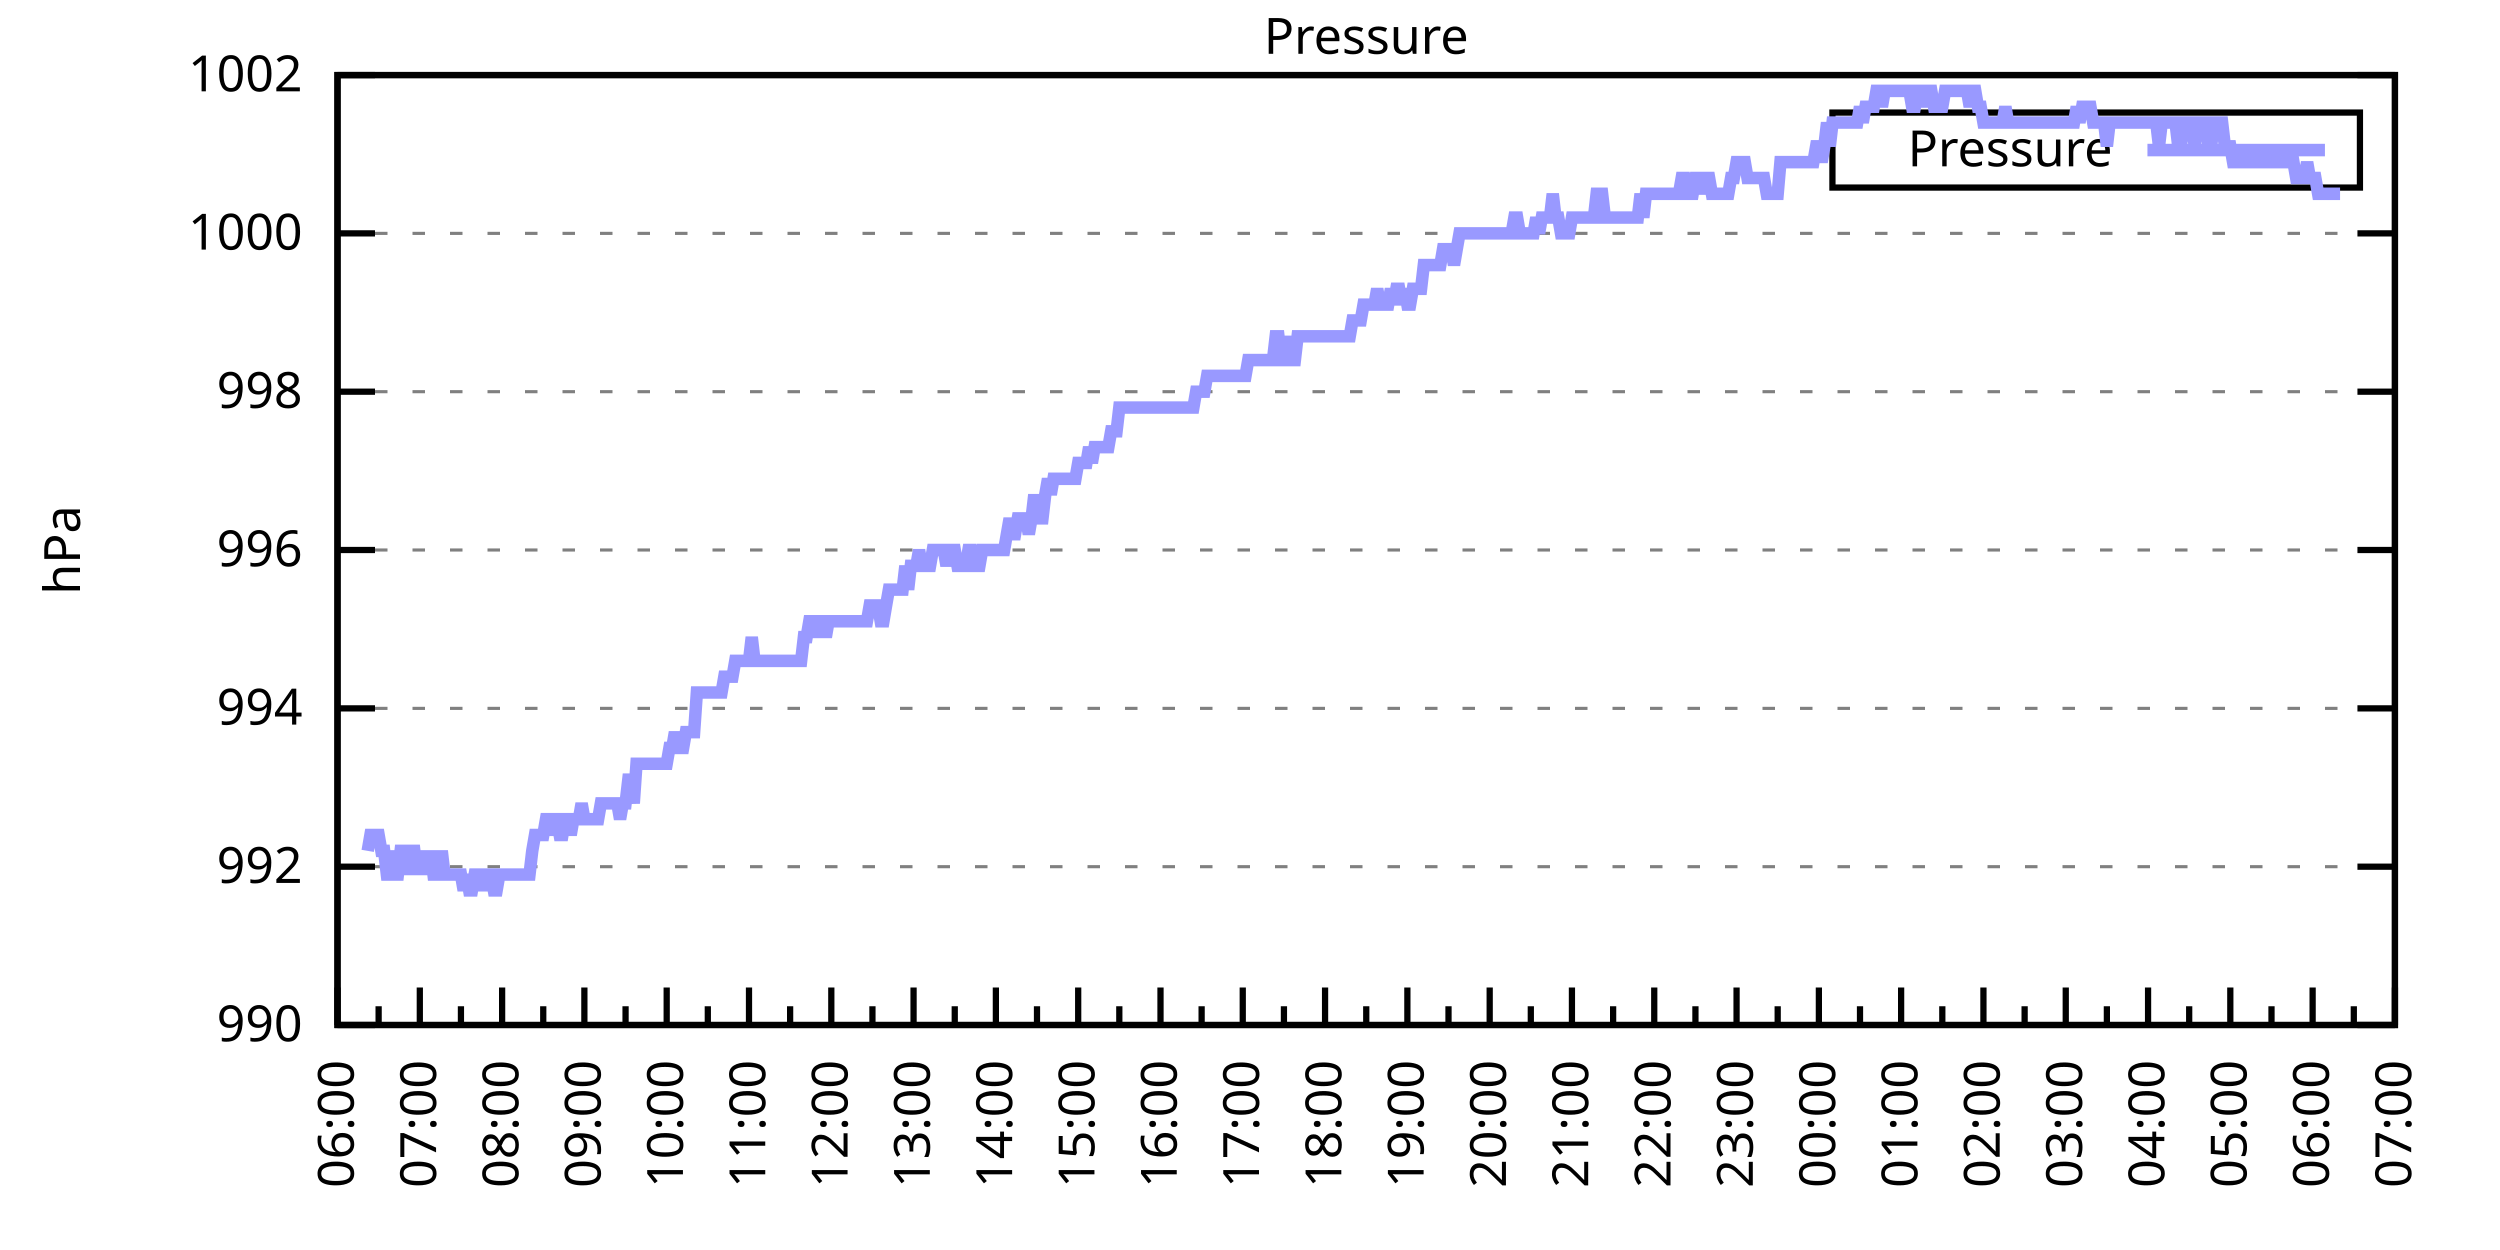
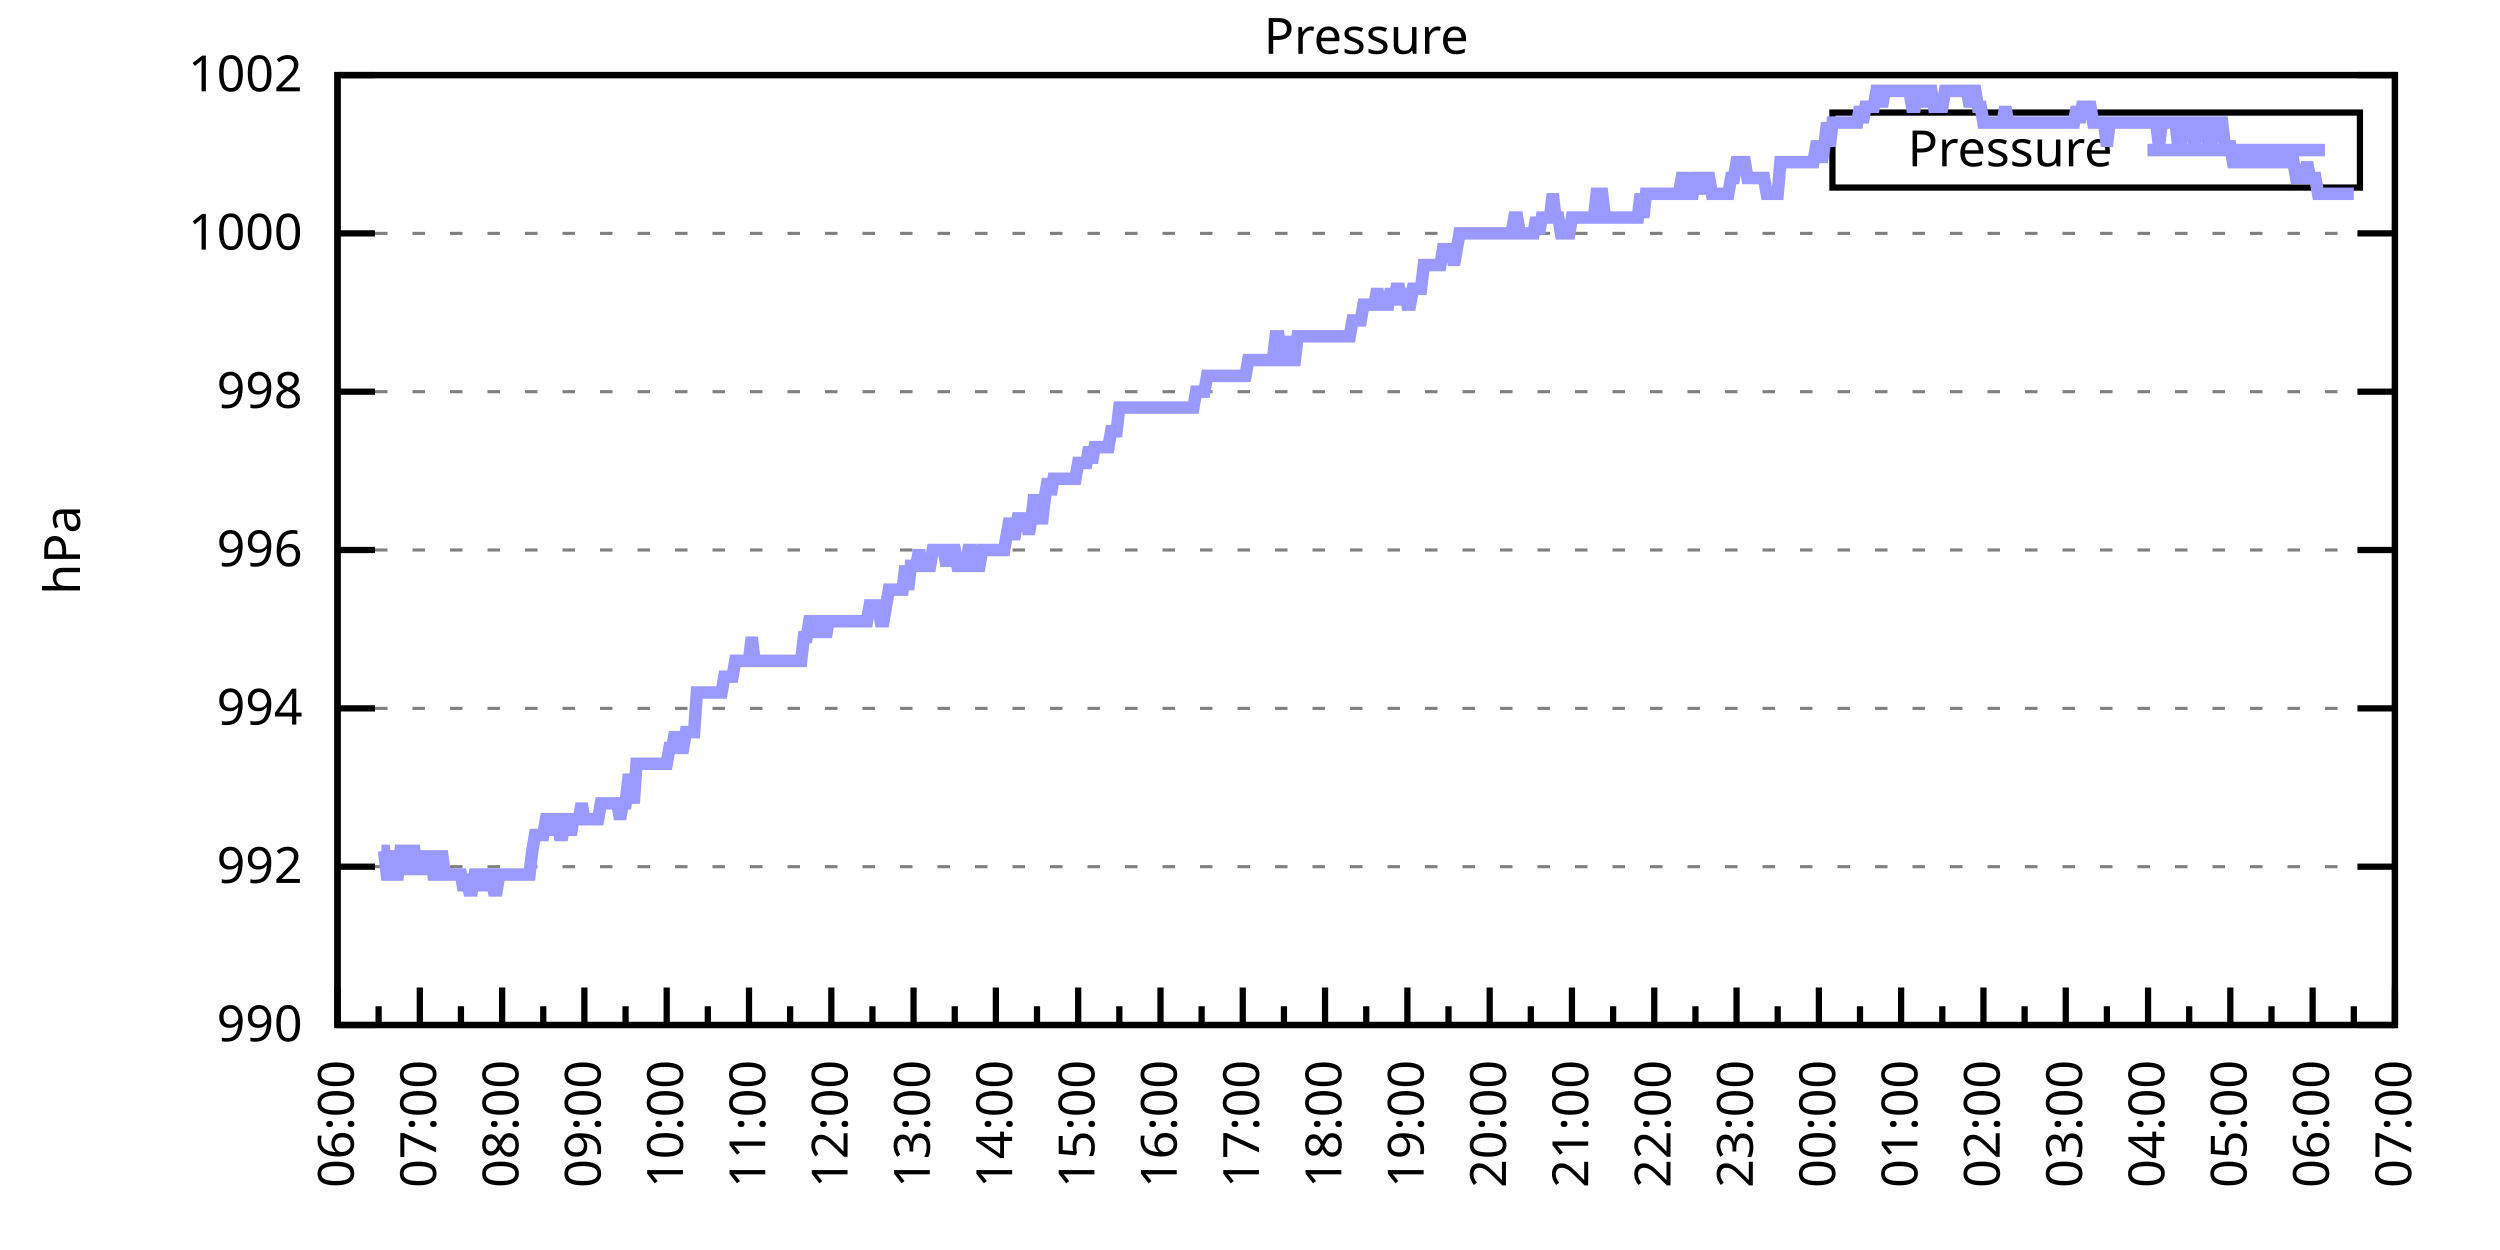
<svg xmlns="http://www.w3.org/2000/svg" xmlns:xlink="http://www.w3.org/1999/xlink" width="400" height="200" viewBox="0 0 400 200">
  <g id="gnuplot_canvas">
    <rect x="0" y="0" width="400" height="200" fill="none" />
    <defs>
      <circle id="gpDot" r="0.5" stroke-width="0.5" stroke="currentColor" />
      <path id="gpPt0" stroke-width="0.333" stroke="currentColor" d="M-1,0 h2 M0,-1 v2" />
      <path id="gpPt1" stroke-width="0.333" stroke="currentColor" d="M-1,-1 L1,1 M1,-1 L-1,1" />
      <path id="gpPt2" stroke-width="0.333" stroke="currentColor" d="M-1,0 L1,0 M0,-1 L0,1 M-1,-1 L1,1 M-1,1 L1,-1" />
      <rect id="gpPt3" stroke-width="0.333" stroke="currentColor" x="-1" y="-1" width="2" height="2" />
      <rect id="gpPt4" stroke-width="0.333" stroke="currentColor" fill="currentColor" x="-1" y="-1" width="2" height="2" />
      <circle id="gpPt5" stroke-width="0.333" stroke="currentColor" cx="0" cy="0" r="1" />
      <use xlink:href="#gpPt5" id="gpPt6" fill="currentColor" stroke="none" />
      <path id="gpPt7" stroke-width="0.333" stroke="currentColor" d="M0,-1.33 L-1.33,0.67 L1.33,0.67 z" />
      <use xlink:href="#gpPt7" id="gpPt8" fill="currentColor" stroke="none" />
      <use xlink:href="#gpPt7" id="gpPt9" stroke="currentColor" transform="rotate(180)" />
      <use xlink:href="#gpPt9" id="gpPt10" fill="currentColor" stroke="none" />
      <use xlink:href="#gpPt3" id="gpPt11" stroke="currentColor" transform="rotate(45)" />
      <use xlink:href="#gpPt11" id="gpPt12" fill="currentColor" stroke="none" />
      <path id="gpPt13" stroke-width="0.333" stroke="currentColor" d="M0,1.330 L1.265,0.411 L0.782,-1.067 L-0.782,-1.076 L-1.265,0.411 z" />
      <use xlink:href="#gpPt13" id="gpPt14" fill="currentColor" stroke="none" />
      <filter id="textbox" filterUnits="objectBoundingBox" x="0" y="0" height="1" width="1">
        <feFlood flood-color="white" flood-opacity="1" result="bgnd" />
        <feComposite in="SourceGraphic" in2="bgnd" operator="atop" />
      </filter>
      <filter id="greybox" filterUnits="objectBoundingBox" x="0" y="0" height="1" width="1">
        <feFlood flood-color="lightgrey" flood-opacity="1" result="grey" />
        <feComposite in="SourceGraphic" in2="grey" operator="atop" />
      </filter>
    </defs>
    <g fill="none" color="white" stroke="currentColor" stroke-width="1.00" stroke-linecap="butt" stroke-linejoin="miter">
</g>
    <g fill="none" color="black" stroke="currentColor" stroke-width="1.00" stroke-linecap="butt" stroke-linejoin="miter">
      <g stroke="none" shape-rendering="crispEdges">
        <polygon fill="rgb(255, 255, 255)" points="54.00,164.00 383.18,164.00 383.18,12.02 54.00,12.02 " />
      </g>
    </g>
    <g fill="none" color="black" stroke="currentColor" stroke-width="1.00" stroke-linecap="butt" stroke-linejoin="miter">
</g>
    <g fill="none" color="black" stroke="black" stroke-width="0.50" stroke-linecap="butt" stroke-linejoin="miter">
</g>
    <g fill="none" color="gray" stroke="currentColor" stroke-width="0.50" stroke-linecap="butt" stroke-linejoin="miter">
      <path stroke="gray" stroke-dasharray="2,4" class="gridline" d="M54.00,164.00 L383.19,164.00  " />
    </g>
    <g fill="none" color="gray" stroke="gray" stroke-width="1.00" stroke-linecap="butt" stroke-linejoin="miter">
</g>
    <g fill="none" color="black" stroke="currentColor" stroke-width="1.00" stroke-linecap="butt" stroke-linejoin="miter">
      <path stroke="black" d="M54.00,164.00 L60.00,164.00 M383.19,164.00 L377.19,164.00  " />
      <g transform="translate(48.40,166.60)" stroke="none" fill="black" font-family="Sans" font-size="8.00" text-anchor="end">
        <text>
          <tspan font-family="Sans"> 990</tspan>
        </text>
      </g>
    </g>
    <g fill="none" color="black" stroke="currentColor" stroke-width="1.00" stroke-linecap="butt" stroke-linejoin="miter">
</g>
    <g fill="none" color="black" stroke="black" stroke-width="0.50" stroke-linecap="butt" stroke-linejoin="miter">
</g>
    <g fill="none" color="gray" stroke="currentColor" stroke-width="0.50" stroke-linecap="butt" stroke-linejoin="miter">
      <path stroke="gray" stroke-dasharray="2,4" class="gridline" d="M54.00,138.67 L383.19,138.67  " />
    </g>
    <g fill="none" color="gray" stroke="gray" stroke-width="1.00" stroke-linecap="butt" stroke-linejoin="miter">
</g>
    <g fill="none" color="black" stroke="currentColor" stroke-width="1.00" stroke-linecap="butt" stroke-linejoin="miter">
      <path stroke="black" d="M54.00,138.67 L60.00,138.67 M383.19,138.67 L377.19,138.67  " />
      <g transform="translate(48.40,141.27)" stroke="none" fill="black" font-family="Sans" font-size="8.00" text-anchor="end">
        <text>
          <tspan font-family="Sans"> 992</tspan>
        </text>
      </g>
    </g>
    <g fill="none" color="black" stroke="currentColor" stroke-width="1.00" stroke-linecap="butt" stroke-linejoin="miter">
</g>
    <g fill="none" color="black" stroke="black" stroke-width="0.50" stroke-linecap="butt" stroke-linejoin="miter">
</g>
    <g fill="none" color="gray" stroke="currentColor" stroke-width="0.50" stroke-linecap="butt" stroke-linejoin="miter">
      <path stroke="gray" stroke-dasharray="2,4" class="gridline" d="M54.00,113.34 L383.19,113.34  " />
    </g>
    <g fill="none" color="gray" stroke="gray" stroke-width="1.00" stroke-linecap="butt" stroke-linejoin="miter">
</g>
    <g fill="none" color="black" stroke="currentColor" stroke-width="1.00" stroke-linecap="butt" stroke-linejoin="miter">
      <path stroke="black" d="M54.00,113.34 L60.00,113.34 M383.19,113.34 L377.19,113.34  " />
      <g transform="translate(48.40,115.94)" stroke="none" fill="black" font-family="Sans" font-size="8.00" text-anchor="end">
        <text>
          <tspan font-family="Sans"> 994</tspan>
        </text>
      </g>
    </g>
    <g fill="none" color="black" stroke="currentColor" stroke-width="1.00" stroke-linecap="butt" stroke-linejoin="miter">
</g>
    <g fill="none" color="black" stroke="black" stroke-width="0.50" stroke-linecap="butt" stroke-linejoin="miter">
</g>
    <g fill="none" color="gray" stroke="currentColor" stroke-width="0.50" stroke-linecap="butt" stroke-linejoin="miter">
      <path stroke="gray" stroke-dasharray="2,4" class="gridline" d="M54.00,88.00 L383.19,88.00  " />
    </g>
    <g fill="none" color="gray" stroke="gray" stroke-width="1.00" stroke-linecap="butt" stroke-linejoin="miter">
</g>
    <g fill="none" color="black" stroke="currentColor" stroke-width="1.00" stroke-linecap="butt" stroke-linejoin="miter">
      <path stroke="black" d="M54.00,88.00 L60.00,88.00 M383.19,88.00 L377.19,88.00  " />
      <g transform="translate(48.40,90.60)" stroke="none" fill="black" font-family="Sans" font-size="8.00" text-anchor="end">
        <text>
          <tspan font-family="Sans"> 996</tspan>
        </text>
      </g>
    </g>
    <g fill="none" color="black" stroke="currentColor" stroke-width="1.00" stroke-linecap="butt" stroke-linejoin="miter">
</g>
    <g fill="none" color="black" stroke="black" stroke-width="0.50" stroke-linecap="butt" stroke-linejoin="miter">
</g>
    <g fill="none" color="gray" stroke="currentColor" stroke-width="0.50" stroke-linecap="butt" stroke-linejoin="miter">
      <path stroke="gray" stroke-dasharray="2,4" class="gridline" d="M54.00,62.67 L383.19,62.67  " />
    </g>
    <g fill="none" color="gray" stroke="gray" stroke-width="1.00" stroke-linecap="butt" stroke-linejoin="miter">
</g>
    <g fill="none" color="black" stroke="currentColor" stroke-width="1.00" stroke-linecap="butt" stroke-linejoin="miter">
      <path stroke="black" d="M54.00,62.67 L60.00,62.67 M383.19,62.67 L377.19,62.67  " />
      <g transform="translate(48.40,65.27)" stroke="none" fill="black" font-family="Sans" font-size="8.00" text-anchor="end">
        <text>
          <tspan font-family="Sans"> 998</tspan>
        </text>
      </g>
    </g>
    <g fill="none" color="black" stroke="currentColor" stroke-width="1.00" stroke-linecap="butt" stroke-linejoin="miter">
</g>
    <g fill="none" color="black" stroke="black" stroke-width="0.50" stroke-linecap="butt" stroke-linejoin="miter">
</g>
    <g fill="none" color="gray" stroke="currentColor" stroke-width="0.50" stroke-linecap="butt" stroke-linejoin="miter">
      <path stroke="gray" stroke-dasharray="2,4" class="gridline" d="M54.00,37.34 L383.19,37.34  " />
    </g>
    <g fill="none" color="gray" stroke="gray" stroke-width="1.00" stroke-linecap="butt" stroke-linejoin="miter">
</g>
    <g fill="none" color="black" stroke="currentColor" stroke-width="1.00" stroke-linecap="butt" stroke-linejoin="miter">
      <path stroke="black" d="M54.00,37.34 L60.00,37.34 M383.19,37.34 L377.19,37.34  " />
      <g transform="translate(48.40,39.94)" stroke="none" fill="black" font-family="Sans" font-size="8.00" text-anchor="end">
        <text>
          <tspan font-family="Sans"> 1000</tspan>
        </text>
      </g>
    </g>
    <g fill="none" color="black" stroke="currentColor" stroke-width="1.00" stroke-linecap="butt" stroke-linejoin="miter">
</g>
    <g fill="none" color="black" stroke="black" stroke-width="0.50" stroke-linecap="butt" stroke-linejoin="miter">
</g>
    <g fill="none" color="gray" stroke="currentColor" stroke-width="0.50" stroke-linecap="butt" stroke-linejoin="miter">
      <path stroke="gray" stroke-dasharray="2,4" class="gridline" d="M54.00,12.01 L383.19,12.01  " />
    </g>
    <g fill="none" color="gray" stroke="gray" stroke-width="1.00" stroke-linecap="butt" stroke-linejoin="miter">
</g>
    <g fill="none" color="black" stroke="currentColor" stroke-width="1.00" stroke-linecap="butt" stroke-linejoin="miter">
      <path stroke="black" d="M54.00,12.01 L60.00,12.01 M383.19,12.01 L377.19,12.01  " />
      <g transform="translate(48.40,14.61)" stroke="none" fill="black" font-family="Sans" font-size="8.00" text-anchor="end">
        <text>
          <tspan font-family="Sans"> 1002</tspan>
        </text>
      </g>
    </g>
    <g fill="none" color="black" stroke="currentColor" stroke-width="1.00" stroke-linecap="butt" stroke-linejoin="miter">
      <path stroke="black" d="M54.00,164.00 L54.00,158.00  " />
      <g transform="translate(56.60,169.60) rotate(270)" stroke="none" fill="black" font-family="Sans" font-size="8.00" text-anchor="end">
        <text>
          <tspan font-family="Sans">06:00</tspan>
        </text>
      </g>
    </g>
    <g fill="none" color="black" stroke="currentColor" stroke-width="1.00" stroke-linecap="butt" stroke-linejoin="miter">
      <path stroke="black" d="M60.58,164.00 L60.58,161.00 M67.17,164.00 L67.17,158.00  " />
      <g transform="translate(69.77,169.60) rotate(270)" stroke="none" fill="black" font-family="Sans" font-size="8.00" text-anchor="end">
        <text>
          <tspan font-family="Sans">07:00</tspan>
        </text>
      </g>
    </g>
    <g fill="none" color="black" stroke="currentColor" stroke-width="1.00" stroke-linecap="butt" stroke-linejoin="miter">
      <path stroke="black" d="M73.75,164.00 L73.75,161.00 M80.34,164.00 L80.34,158.00  " />
      <g transform="translate(82.94,169.60) rotate(270)" stroke="none" fill="black" font-family="Sans" font-size="8.00" text-anchor="end">
        <text>
          <tspan font-family="Sans">08:00</tspan>
        </text>
      </g>
    </g>
    <g fill="none" color="black" stroke="currentColor" stroke-width="1.00" stroke-linecap="butt" stroke-linejoin="miter">
      <path stroke="black" d="M86.92,164.00 L86.92,161.00 M93.50,164.00 L93.50,158.00  " />
      <g transform="translate(96.10,169.60) rotate(270)" stroke="none" fill="black" font-family="Sans" font-size="8.00" text-anchor="end">
        <text>
          <tspan font-family="Sans">09:00</tspan>
        </text>
      </g>
    </g>
    <g fill="none" color="black" stroke="currentColor" stroke-width="1.00" stroke-linecap="butt" stroke-linejoin="miter">
      <path stroke="black" d="M100.09,164.00 L100.09,161.00 M106.67,164.00 L106.67,158.00  " />
      <g transform="translate(109.27,169.60) rotate(270)" stroke="none" fill="black" font-family="Sans" font-size="8.00" text-anchor="end">
        <text>
          <tspan font-family="Sans">10:00</tspan>
        </text>
      </g>
    </g>
    <g fill="none" color="black" stroke="currentColor" stroke-width="1.00" stroke-linecap="butt" stroke-linejoin="miter">
      <path stroke="black" d="M113.25,164.00 L113.25,161.00 M119.84,164.00 L119.84,158.00  " />
      <g transform="translate(122.44,169.60) rotate(270)" stroke="none" fill="black" font-family="Sans" font-size="8.00" text-anchor="end">
        <text>
          <tspan font-family="Sans">11:00</tspan>
        </text>
      </g>
    </g>
    <g fill="none" color="black" stroke="currentColor" stroke-width="1.00" stroke-linecap="butt" stroke-linejoin="miter">
      <path stroke="black" d="M126.42,164.00 L126.42,161.00 M133.01,164.00 L133.01,158.00  " />
      <g transform="translate(135.61,169.60) rotate(270)" stroke="none" fill="black" font-family="Sans" font-size="8.00" text-anchor="end">
        <text>
          <tspan font-family="Sans">12:00</tspan>
        </text>
      </g>
    </g>
    <g fill="none" color="black" stroke="currentColor" stroke-width="1.00" stroke-linecap="butt" stroke-linejoin="miter">
      <path stroke="black" d="M139.59,164.00 L139.59,161.00 M146.17,164.00 L146.17,158.00  " />
      <g transform="translate(148.77,169.60) rotate(270)" stroke="none" fill="black" font-family="Sans" font-size="8.00" text-anchor="end">
        <text>
          <tspan font-family="Sans">13:00</tspan>
        </text>
      </g>
    </g>
    <g fill="none" color="black" stroke="currentColor" stroke-width="1.00" stroke-linecap="butt" stroke-linejoin="miter">
      <path stroke="black" d="M152.76,164.00 L152.76,161.00 M159.34,164.00 L159.34,158.00  " />
      <g transform="translate(161.94,169.60) rotate(270)" stroke="none" fill="black" font-family="Sans" font-size="8.00" text-anchor="end">
        <text>
          <tspan font-family="Sans">14:00</tspan>
        </text>
      </g>
    </g>
    <g fill="none" color="black" stroke="currentColor" stroke-width="1.00" stroke-linecap="butt" stroke-linejoin="miter">
      <path stroke="black" d="M165.92,164.00 L165.92,161.00 M172.51,164.00 L172.51,158.00  " />
      <g transform="translate(175.11,169.60) rotate(270)" stroke="none" fill="black" font-family="Sans" font-size="8.00" text-anchor="end">
        <text>
          <tspan font-family="Sans">15:00</tspan>
        </text>
      </g>
    </g>
    <g fill="none" color="black" stroke="currentColor" stroke-width="1.00" stroke-linecap="butt" stroke-linejoin="miter">
      <path stroke="black" d="M179.09,164.00 L179.09,161.00 M185.68,164.00 L185.68,158.00  " />
      <g transform="translate(188.28,169.60) rotate(270)" stroke="none" fill="black" font-family="Sans" font-size="8.00" text-anchor="end">
        <text>
          <tspan font-family="Sans">16:00</tspan>
        </text>
      </g>
    </g>
    <g fill="none" color="black" stroke="currentColor" stroke-width="1.00" stroke-linecap="butt" stroke-linejoin="miter">
      <path stroke="black" d="M192.26,164.00 L192.26,161.00 M198.84,164.00 L198.84,158.00  " />
      <g transform="translate(201.44,169.60) rotate(270)" stroke="none" fill="black" font-family="Sans" font-size="8.00" text-anchor="end">
        <text>
          <tspan font-family="Sans">17:00</tspan>
        </text>
      </g>
    </g>
    <g fill="none" color="black" stroke="currentColor" stroke-width="1.00" stroke-linecap="butt" stroke-linejoin="miter">
      <path stroke="black" d="M205.43,164.00 L205.43,161.00 M212.01,164.00 L212.01,158.00  " />
      <g transform="translate(214.61,169.60) rotate(270)" stroke="none" fill="black" font-family="Sans" font-size="8.00" text-anchor="end">
        <text>
          <tspan font-family="Sans">18:00</tspan>
        </text>
      </g>
    </g>
    <g fill="none" color="black" stroke="currentColor" stroke-width="1.00" stroke-linecap="butt" stroke-linejoin="miter">
      <path stroke="black" d="M218.60,164.00 L218.60,161.00 M225.18,164.00 L225.18,158.00  " />
      <g transform="translate(227.78,169.60) rotate(270)" stroke="none" fill="black" font-family="Sans" font-size="8.00" text-anchor="end">
        <text>
          <tspan font-family="Sans">19:00</tspan>
        </text>
      </g>
    </g>
    <g fill="none" color="black" stroke="currentColor" stroke-width="1.00" stroke-linecap="butt" stroke-linejoin="miter">
      <path stroke="black" d="M231.76,164.00 L231.76,161.00 M238.35,164.00 L238.35,158.00  " />
      <g transform="translate(240.95,169.60) rotate(270)" stroke="none" fill="black" font-family="Sans" font-size="8.00" text-anchor="end">
        <text>
          <tspan font-family="Sans">20:00</tspan>
        </text>
      </g>
    </g>
    <g fill="none" color="black" stroke="currentColor" stroke-width="1.00" stroke-linecap="butt" stroke-linejoin="miter">
      <path stroke="black" d="M244.93,164.00 L244.93,161.00 M251.51,164.00 L251.51,158.00  " />
      <g transform="translate(254.11,169.60) rotate(270)" stroke="none" fill="black" font-family="Sans" font-size="8.00" text-anchor="end">
        <text>
          <tspan font-family="Sans">21:00</tspan>
        </text>
      </g>
    </g>
    <g fill="none" color="black" stroke="currentColor" stroke-width="1.00" stroke-linecap="butt" stroke-linejoin="miter">
      <path stroke="black" d="M258.10,164.00 L258.10,161.00 M264.68,164.00 L264.68,158.00  " />
      <g transform="translate(267.28,169.60) rotate(270)" stroke="none" fill="black" font-family="Sans" font-size="8.00" text-anchor="end">
        <text>
          <tspan font-family="Sans">22:00</tspan>
        </text>
      </g>
    </g>
    <g fill="none" color="black" stroke="currentColor" stroke-width="1.00" stroke-linecap="butt" stroke-linejoin="miter">
      <path stroke="black" d="M271.27,164.00 L271.27,161.00 M277.85,164.00 L277.85,158.00  " />
      <g transform="translate(280.45,169.60) rotate(270)" stroke="none" fill="black" font-family="Sans" font-size="8.00" text-anchor="end">
        <text>
          <tspan font-family="Sans">23:00</tspan>
        </text>
      </g>
    </g>
    <g fill="none" color="black" stroke="currentColor" stroke-width="1.00" stroke-linecap="butt" stroke-linejoin="miter">
      <path stroke="black" d="M284.43,164.00 L284.43,161.00 M291.02,164.00 L291.02,158.00  " />
      <g transform="translate(293.62,169.60) rotate(270)" stroke="none" fill="black" font-family="Sans" font-size="8.00" text-anchor="end">
        <text>
          <tspan font-family="Sans">00:00</tspan>
        </text>
      </g>
    </g>
    <g fill="none" color="black" stroke="currentColor" stroke-width="1.00" stroke-linecap="butt" stroke-linejoin="miter">
      <path stroke="black" d="M297.60,164.00 L297.60,161.00 M304.18,164.00 L304.18,158.00  " />
      <g transform="translate(306.78,169.60) rotate(270)" stroke="none" fill="black" font-family="Sans" font-size="8.00" text-anchor="end">
        <text>
          <tspan font-family="Sans">01:00</tspan>
        </text>
      </g>
    </g>
    <g fill="none" color="black" stroke="currentColor" stroke-width="1.00" stroke-linecap="butt" stroke-linejoin="miter">
      <path stroke="black" d="M310.77,164.00 L310.77,161.00 M317.35,164.00 L317.35,158.00  " />
      <g transform="translate(319.95,169.60) rotate(270)" stroke="none" fill="black" font-family="Sans" font-size="8.00" text-anchor="end">
        <text>
          <tspan font-family="Sans">02:00</tspan>
        </text>
      </g>
    </g>
    <g fill="none" color="black" stroke="currentColor" stroke-width="1.00" stroke-linecap="butt" stroke-linejoin="miter">
      <path stroke="black" d="M323.94,164.00 L323.94,161.00 M330.52,164.00 L330.52,158.00  " />
      <g transform="translate(333.12,169.60) rotate(270)" stroke="none" fill="black" font-family="Sans" font-size="8.00" text-anchor="end">
        <text>
          <tspan font-family="Sans">03:00</tspan>
        </text>
      </g>
    </g>
    <g fill="none" color="black" stroke="currentColor" stroke-width="1.00" stroke-linecap="butt" stroke-linejoin="miter">
      <path stroke="black" d="M337.10,164.00 L337.10,161.00 M343.69,164.00 L343.69,158.00  " />
      <g transform="translate(346.29,169.60) rotate(270)" stroke="none" fill="black" font-family="Sans" font-size="8.00" text-anchor="end">
        <text>
          <tspan font-family="Sans">04:00</tspan>
        </text>
      </g>
    </g>
    <g fill="none" color="black" stroke="currentColor" stroke-width="1.00" stroke-linecap="butt" stroke-linejoin="miter">
      <path stroke="black" d="M350.27,164.00 L350.27,161.00 M356.85,164.00 L356.85,158.00  " />
      <g transform="translate(359.45,169.60) rotate(270)" stroke="none" fill="black" font-family="Sans" font-size="8.00" text-anchor="end">
        <text>
          <tspan font-family="Sans">05:00</tspan>
        </text>
      </g>
    </g>
    <g fill="none" color="black" stroke="currentColor" stroke-width="1.00" stroke-linecap="butt" stroke-linejoin="miter">
      <path stroke="black" d="M363.44,164.00 L363.44,161.00 M370.02,164.00 L370.02,158.00  " />
      <g transform="translate(372.62,169.60) rotate(270)" stroke="none" fill="black" font-family="Sans" font-size="8.00" text-anchor="end">
        <text>
          <tspan font-family="Sans">06:00</tspan>
        </text>
      </g>
    </g>
    <g fill="none" color="black" stroke="currentColor" stroke-width="1.00" stroke-linecap="butt" stroke-linejoin="miter">
      <path stroke="black" d="M376.61,164.00 L376.61,161.00 M383.19,164.00 L383.19,158.00  " />
      <g transform="translate(385.79,169.60) rotate(270)" stroke="none" fill="black" font-family="Sans" font-size="8.00" text-anchor="end">
        <text>
          <tspan font-family="Sans">07:00</tspan>
        </text>
      </g>
    </g>
    <g fill="none" color="black" stroke="currentColor" stroke-width="1.00" stroke-linecap="butt" stroke-linejoin="miter">
</g>
    <g fill="none" color="black" stroke="currentColor" stroke-width="1.00" stroke-linecap="butt" stroke-linejoin="miter">
      <path stroke="black" d="M54.00,12.01 L54.00,164.00 L383.19,164.00 L383.19,12.01 L54.00,12.01 Z  " />
    </g>
    <g fill="none" color="black" stroke="currentColor" stroke-width="1.00" stroke-linecap="butt" stroke-linejoin="miter">
      <g transform="translate(12.80,88.01) rotate(270)" stroke="none" fill="black" font-family="Sans" font-size="8.00" text-anchor="middle">
        <text>
          <tspan font-family="Sans">hPa</tspan>
        </text>
      </g>
    </g>
    <g fill="none" color="black" stroke="currentColor" stroke-width="1.00" stroke-linecap="butt" stroke-linejoin="miter">
</g>
    <g fill="none" color="black" stroke="currentColor" stroke-width="1.00" stroke-linecap="butt" stroke-linejoin="miter">
      <path stroke="black" d="M293.19,30.01 L293.19,18.01 L377.59,18.01 L377.59,30.01 L293.19,30.01 Z  " />
    </g>
    <g id="Pressure_plot_1">
      <g fill="none" color="white" stroke="black" stroke-width="2.00" stroke-linecap="butt" stroke-linejoin="miter">
</g>
      <g fill="none" color="black" stroke="currentColor" stroke-width="2.00" stroke-linecap="butt" stroke-linejoin="miter">
        <g transform="translate(337.99,26.61)" stroke="none" fill="black" font-family="Sans" font-size="8.00" text-anchor="end">
          <text>
            <tspan font-family="Sans">Pressure</tspan>
          </text>
        </g>
      </g>
      <g fill="none" color="black" stroke="currentColor" stroke-width="2.00" stroke-linecap="butt" stroke-linejoin="miter">
-         <path stroke="rgb(153, 153, 255)" d="M343.59,24.01 L371.99,24.01 M58.83,136.14 L59.27,133.60 L59.71,133.60 L60.14,133.60 L60.58,133.60 L61.02,136.14   L61.46,136.14 L61.90,139.93 L62.34,139.93 L62.78,136.14 L63.22,139.93 L63.66,139.93 L64.10,136.14 L64.53,136.14   L64.97,139.93 L65.41,136.14 L65.85,136.14 L66.29,136.14 L66.73,139.93 L67.17,136.14 L67.61,139.93 L68.05,136.14   L68.48,139.93 L68.92,136.14 L69.36,139.93 L69.80,139.93 L70.24,139.93 L70.68,136.14 L71.12,139.93 L71.56,139.93   L72.00,139.93 L72.43,139.93 L72.87,139.93 L73.31,139.93 L73.75,139.93 L74.19,142.47 L74.63,139.93 L75.07,142.47   L75.51,142.47 L75.95,139.93 L76.38,139.93 L76.82,139.93 L77.26,142.47 L77.70,139.93 L78.14,139.93 L78.58,139.93   L79.02,142.47 L79.46,142.47 L79.90,139.93 L80.34,139.93 L80.77,139.93 L81.21,139.93 L81.65,139.93 L82.09,139.93   L82.53,139.93 L82.97,139.93 L83.41,139.93 L83.85,139.93 L84.29,139.93 L84.72,139.93 L85.16,136.14 L85.60,133.60   L86.04,133.60 L86.48,133.60 L86.92,133.60 L87.36,131.07 L87.80,131.07 L88.24,133.60 L88.67,131.07 L89.11,131.07   L89.55,133.60 L89.99,133.60 L90.43,131.07 L90.87,131.07 L91.31,133.60 L91.75,131.07 L92.19,131.07 L92.62,131.07   L93.06,128.54 L93.50,131.07 L93.94,131.07 L94.38,131.07 L94.82,131.07 L95.26,131.07 L95.70,131.07 L96.14,128.54   L96.58,128.54 L97.01,128.54 L97.45,128.54 L97.89,128.54 L98.33,128.54 L98.77,128.54 L99.21,131.07 L99.65,128.54   L100.09,128.54 L100.53,124.74 L100.96,124.74 L101.40,128.54 L101.84,122.20 L102.28,122.20 L102.72,122.20 L103.16,122.20   L103.60,122.20 L104.04,122.20 L104.48,122.20 L104.91,122.20 L105.35,122.20 L105.79,122.20 L106.23,122.20 L106.67,122.20   L107.11,119.67 L107.55,119.67 L107.99,117.14 L108.43,119.67 L108.87,119.67 L109.30,119.67 L109.74,117.14 L110.18,117.14   L110.62,117.14 L111.06,117.14 L111.50,110.80 L111.94,110.80 L112.38,110.80 L112.82,110.80 L113.25,110.80 L113.69,110.80   L114.13,110.80 L114.57,110.80 L115.01,110.80 L115.45,110.80 L115.89,108.27 L116.33,108.27 L116.77,108.27 L117.20,108.27   L117.64,105.74 L118.08,105.74 L118.52,105.74 L118.96,105.74 L119.40,105.74 L119.84,105.74 L120.28,101.94 L120.72,105.74   L121.15,105.74 L121.59,105.74 L122.03,105.74 L122.47,105.74 L122.91,105.74 L123.35,105.74 L123.79,105.74 L124.23,105.74   L124.67,105.74 L125.11,105.74 L125.54,105.74 L125.98,105.74 L126.42,105.74 L126.86,105.74 L127.30,105.74 L127.74,105.74   L128.18,105.74 L128.62,101.94 L129.06,101.94 L129.49,99.40 L129.93,99.40 L130.37,101.94 L130.81,99.40 L131.25,99.40   L131.69,99.40 L132.13,101.94 L132.57,99.40 L133.01,99.40 L133.44,99.40 L133.88,99.40 L134.32,99.40 L134.76,99.40   L135.20,99.40 L135.64,99.40 L136.08,99.40 L136.52,99.40 L136.96,99.40 L137.39,99.40 L137.83,99.40 L138.27,99.40   L138.71,99.40 L139.15,96.87 L139.59,96.87 L140.03,96.87 L140.47,96.87 L140.91,99.40 L141.35,99.40 L141.78,96.87   L142.22,94.34 L142.66,94.34 L143.10,94.34 L143.54,94.34 L143.98,94.34 L144.42,94.34 L144.86,90.54 L145.30,94.34   L145.73,90.54 L146.17,90.54 L146.61,90.54 L147.05,88.00 L147.49,90.54 L147.93,90.54 L148.37,90.54 L148.81,90.54   L149.25,88.00 L149.68,88.00 L150.12,88.00 L150.56,88.00 L151.00,88.00 L151.44,90.54 L151.88,88.00 L152.32,88.00   L152.76,88.00 L153.20,90.54 L153.63,90.54 L154.07,90.54 L154.51,90.54 L154.95,88.00 L155.39,88.00 L155.83,90.54   L156.27,90.54 L156.71,90.54 L157.15,88.00 L157.59,88.00 L158.02,88.00 L158.46,88.00 L158.90,88.00 L159.34,88.00   L159.78,88.00 L160.22,88.00 L160.66,88.00 L161.10,85.47 L161.54,82.94 L161.97,85.47 L162.41,85.47 L162.85,82.94   L163.29,82.94 L163.73,82.94 L164.17,82.94 L164.61,85.47 L165.05,82.94 L165.49,79.14 L165.92,82.94 L166.36,82.94   L166.80,82.94 L167.24,79.14 L167.68,76.61 L168.12,79.14 L168.56,76.61 L169.00,76.61 L169.44,76.61 L169.87,76.61   L170.31,76.61 L170.75,76.61 L171.19,76.61 L171.63,76.61 L172.07,76.61 L172.51,74.07 L172.95,74.07 L173.39,74.07   L173.83,74.07 L174.26,71.54 L174.70,74.07 L175.14,71.54 L175.58,71.54 L176.02,71.54 L176.46,71.54 L176.90,71.54   L177.34,71.54 L177.78,69.01 L178.21,69.01 L178.65,69.01 L179.09,65.21 L179.53,65.21 L179.97,65.21 L180.41,65.21   L180.85,65.21 L181.29,65.21 L181.73,65.21 L182.16,65.21 L182.60,65.21 L183.04,65.21 L183.48,65.21 L183.92,65.21   L184.36,65.21 L184.80,65.21 L185.24,65.21 L185.68,65.21 L186.11,65.21 L186.55,65.21 L186.99,65.21 L187.43,65.21   L187.87,65.21 L188.31,65.21 L188.75,65.21 L189.19,65.21 L189.63,65.21 L190.07,65.21 L190.50,65.21 L190.94,65.21   L191.38,62.67 L191.82,62.67 L192.26,62.67 L192.70,62.67 L193.14,60.14 L193.58,60.14 L194.02,60.14 L194.45,60.14   L194.89,60.14 L195.33,60.14 L195.77,60.14 L196.21,60.14 L196.65,60.14 L197.09,60.14 L197.53,60.14 L197.97,60.14   L198.40,60.14 L198.84,60.14 L199.28,60.14 L199.72,57.61 L200.16,57.61 L200.60,57.61 L201.04,57.61 L201.48,57.61   L201.92,57.61 L202.35,57.61 L202.79,57.61 L203.23,57.61 L203.67,57.61 L204.11,53.81 L204.55,53.81 L204.99,57.61   L205.43,57.61 L205.87,57.61 L206.31,53.81 L206.74,57.61 L207.18,57.61 L207.62,53.81 L208.06,53.81 L208.50,53.81   L208.94,53.81 L209.38,53.81 L209.82,53.81 L210.26,53.81 L210.69,53.81 L211.13,53.81 L211.57,53.81 L212.01,53.81   L212.45,53.81 L212.89,53.81 L213.33,53.81 L213.77,53.81 L214.21,53.81 L214.64,53.81 L215.08,53.81 L215.52,53.81   L215.96,53.81 L216.40,51.27 L216.84,51.27 L217.28,51.27 L217.72,51.27 L218.16,48.74 L218.60,48.74 L219.03,48.74   L219.47,48.74 L219.91,48.74 L220.35,46.21 L220.79,48.74 L221.23,48.74 L221.67,48.74 L222.11,48.74 L222.55,46.21   L222.98,48.74 L223.42,46.21 L223.86,46.21 L224.30,48.74 L224.74,46.21 L225.18,48.74 L225.62,48.74 L226.06,46.21   L226.50,46.21 L226.93,46.21 L227.37,46.21 L227.81,42.41 L228.25,42.41 L228.69,42.41 L229.13,42.41 L229.57,42.41   L230.01,42.41 L230.45,42.41 L230.88,39.87 L231.32,39.87 L231.76,39.87 L232.20,39.87 L232.64,42.41 L233.08,39.87   L233.52,37.34 L233.96,37.34 L234.40,37.34 L234.84,37.34 L235.27,37.34 L235.71,37.34 L236.15,37.34 L236.59,37.34   L237.03,37.34 L237.47,37.34 L237.91,37.34 L238.35,37.34 L238.79,37.34 L239.22,37.34 L239.66,37.34 L240.10,37.34   L240.54,37.34 L240.98,37.34 L241.42,37.34 L241.86,37.34 L242.30,34.81 L242.74,34.81 L243.17,37.34 L243.61,37.34   L244.05,37.34 L244.49,37.34 L244.93,37.34 L245.37,37.34 L245.81,34.81 L246.25,37.34 L246.69,34.81 L247.12,34.81   L247.56,34.81 L248.00,34.81 L248.44,31.01 L248.88,34.81 L249.32,34.81 L249.76,37.34 L250.20,37.34 L250.64,37.34   L251.08,37.34 L251.51,34.81 L251.95,34.81 L252.39,34.81 L252.83,34.81 L253.27,34.81 L253.71,34.81 L254.15,34.81   L254.59,34.81 L255.03,34.81 L255.46,31.01 L255.90,31.01 L256.34,31.01 L256.78,34.81 L257.22,34.81 L257.66,34.81   L258.10,34.81 L258.54,34.81 L258.98,34.81 L259.41,34.81 L259.85,34.81 L260.29,34.81 L260.73,34.81 L261.17,34.81   L261.61,34.81 L262.05,34.81 L262.49,31.01 L262.93,34.81 L263.36,31.01 L263.80,31.01 L264.24,31.01 L264.68,31.01   L265.12,31.01 L265.56,31.01 L266.00,31.01 L266.44,31.01 L266.88,31.01 L267.32,31.01 L267.75,31.01 L268.19,31.01   L268.63,31.01 L269.07,28.48 L269.51,28.48 L269.95,31.01 L270.39,31.01 L270.83,31.01 L271.27,28.48 L271.70,28.48   L272.14,28.48 L272.58,31.01 L273.02,28.48 L273.46,28.48 L273.90,31.01 L274.34,31.01 L274.78,31.01 L275.22,31.01   L275.65,31.01 L276.09,31.01 L276.53,31.01 L276.97,28.48 L277.41,28.48 L277.85,25.94 L278.29,25.94 L278.73,25.94   L279.17,25.94 L279.60,28.48 L280.04,28.48 L280.48,28.48 L280.92,28.48 L281.36,28.48 L281.80,28.48 L282.24,28.48   L282.68,31.01 L283.12,31.01 L283.56,31.01 L283.99,31.01 L284.43,31.01 L284.87,25.94 L285.31,25.94 L285.75,25.94   L286.19,25.94 L286.63,25.94 L287.07,25.94 L287.51,25.94 L287.94,25.94 L288.38,25.94 L288.82,25.94 L289.26,25.94   L289.70,25.94 L290.14,25.94 L290.58,23.41 L291.02,23.41 L291.46,25.94 L291.89,23.41 L292.33,19.61 L292.77,23.41   L293.21,19.61 L293.65,19.61 L294.09,19.61 L294.53,19.61 L294.97,19.61 L295.41,19.61 L295.84,19.61 L296.28,19.61   L296.72,19.61 L297.16,19.61 L297.60,17.08 L298.04,19.61 L298.48,17.08 L298.92,17.08 L299.36,17.08 L299.80,17.08   L300.23,14.54 L300.67,14.54 L301.11,17.08 L301.55,14.54 L301.99,14.54 L302.43,14.54 L302.87,14.54 L303.31,14.54   L303.75,14.54 L304.18,14.54 L304.62,14.54 L305.06,14.54 L305.50,14.54 L305.94,17.08 L306.38,17.08 L306.82,14.54   L307.26,14.54 L307.70,14.54 L308.13,17.08 L308.57,14.54 L309.01,14.54 L309.45,17.08 L309.89,17.08 L310.33,17.08   L310.77,17.08 L311.21,14.54 L311.65,14.54 L312.08,14.54 L312.52,14.54 L312.96,14.54 L313.40,14.54 L313.84,14.54   L314.28,14.54 L314.72,14.54 L315.16,17.08 L315.60,14.54 L316.04,14.54 L316.47,17.08 L316.91,17.08 L317.35,19.61   L317.79,19.61 L318.23,19.61 L318.67,19.61 L319.11,19.61 L319.55,19.61 L319.99,19.61 L320.42,19.61 L320.86,17.08   L321.30,19.61 L321.74,19.61 L322.18,19.61 L322.62,19.61 L323.06,19.61 L323.50,19.61 L323.94,19.61 L324.37,19.61   L324.81,19.61 L325.25,19.61 L325.69,19.61 L326.13,19.61 L326.57,19.61 L327.01,19.61 L327.45,19.61 L327.89,19.61   L328.33,19.61 L328.76,19.61 L329.20,19.61 L329.64,19.61 L330.08,19.61 L330.52,19.61 L330.96,19.61 L331.40,19.61   L331.84,19.61 L332.28,17.08 L332.71,19.61 L333.15,17.08 L333.59,17.08 L334.03,17.08 L334.47,17.08 L334.91,19.61   L335.35,19.61 L335.79,19.61 L336.23,19.61 L336.66,19.61 L337.10,23.41 L337.54,19.61 L337.98,19.61 L338.42,19.61   L338.86,19.61 L339.30,19.61 L339.74,19.61 L340.18,19.61 L340.61,19.61 L341.05,19.61 L341.49,19.61 L341.93,19.61   L342.37,19.61 L342.81,19.61 L343.25,19.61 L343.69,19.61 L344.13,19.61 L344.57,19.61 L345.00,19.61 L345.44,23.41   L345.88,19.61 L346.32,19.61 L346.76,19.61 L347.20,19.61 L347.64,19.61 L348.08,19.61 L348.52,23.41 L348.95,23.41   L349.39,19.61 L349.83,19.61 L350.27,19.61 L350.71,19.61 L351.15,23.41 L351.59,19.61 L352.03,19.61 L352.47,19.61   L352.90,19.61 L353.34,23.41 L353.78,23.41 L354.22,19.61 L354.66,19.61 L355.10,19.61 L355.54,19.61 L355.98,23.41   L356.42,23.41 L356.85,23.41 L357.29,25.94 L357.73,25.94 L358.17,25.94 L358.61,25.94 L359.05,25.94 L359.49,25.94   L359.93,25.94 L360.37,23.41 L360.81,25.94 L361.24,25.94 L361.68,25.94 L362.12,25.94 L362.56,25.94 L363.00,25.94   L363.44,25.94 L363.88,25.94 L364.32,25.94 L364.76,25.94 L365.19,25.94 L365.63,25.94 L366.07,25.94 L366.51,25.94   L366.95,25.94 L367.39,28.48 L367.83,28.48 L368.27,28.48 L368.71,28.48 L369.14,25.94 L369.58,28.48 L370.02,28.48   L370.46,28.48 L370.90,31.01 L371.34,31.01 L371.78,31.01 L372.22,31.01 L372.66,31.01 L373.09,31.01 L373.53,31.01   L373.97,31.01 L374.41,31.01  " />
+         <path stroke="rgb(153, 153, 255)" d="M343.59,24.01 L371.99,24.01 M61.02,136.14 L61.46,136.14 L61.90,139.93 L62.34,139.93 L62.78,136.14 L63.22,139.93   L63.66,139.93 L64.10,136.14 L64.53,136.14 L64.97,139.93 L65.41,136.14 L65.85,136.14 L66.29,136.14 L66.73,139.93   L67.17,136.14 L67.61,139.93 L68.05,136.14 L68.48,139.93 L68.92,136.14 L69.36,139.93 L69.80,139.93 L70.24,139.93   L70.68,136.14 L71.12,139.93 L71.56,139.93 L72.00,139.93 L72.43,139.93 L72.87,139.93 L73.31,139.93 L73.75,139.93   L74.19,142.47 L74.63,139.93 L75.07,142.47 L75.51,142.47 L75.95,139.93 L76.38,139.93 L76.82,139.93 L77.26,142.47   L77.70,139.93 L78.14,139.93 L78.58,139.93 L79.02,142.47 L79.46,142.47 L79.90,139.93 L80.34,139.93 L80.77,139.93   L81.21,139.93 L81.65,139.93 L82.09,139.93 L82.53,139.93 L82.97,139.93 L83.41,139.93 L83.85,139.93 L84.29,139.93   L84.72,139.93 L85.16,136.14 L85.60,133.60 L86.04,133.60 L86.48,133.60 L86.92,133.60 L87.36,131.07 L87.80,131.07   L88.24,133.60 L88.67,131.07 L89.11,131.07 L89.55,133.60 L89.99,133.60 L90.43,131.07 L90.87,131.07 L91.31,133.60   L91.75,131.07 L92.19,131.07 L92.62,131.07 L93.06,128.54 L93.50,131.07 L93.94,131.07 L94.38,131.07 L94.82,131.07   L95.26,131.07 L95.70,131.07 L96.14,128.54 L96.58,128.54 L97.01,128.54 L97.45,128.54 L97.89,128.54 L98.33,128.54   L98.77,128.54 L99.21,131.07 L99.65,128.54 L100.09,128.54 L100.53,124.74 L100.96,124.74 L101.40,128.54 L101.84,122.20   L102.28,122.20 L102.72,122.20 L103.16,122.20 L103.60,122.20 L104.04,122.20 L104.48,122.20 L104.91,122.20 L105.35,122.20   L105.79,122.20 L106.23,122.20 L106.67,122.20 L107.11,119.67 L107.55,119.67 L107.99,117.14 L108.43,119.67 L108.87,119.67   L109.30,119.67 L109.74,117.14 L110.18,117.14 L110.62,117.14 L111.06,117.14 L111.50,110.80 L111.94,110.80 L112.38,110.80   L112.82,110.80 L113.25,110.80 L113.69,110.80 L114.13,110.80 L114.57,110.80 L115.01,110.80 L115.45,110.80 L115.89,108.27   L116.33,108.27 L116.77,108.27 L117.20,108.27 L117.64,105.74 L118.08,105.74 L118.52,105.74 L118.96,105.74 L119.40,105.74   L119.84,105.74 L120.28,101.94 L120.72,105.74 L121.15,105.74 L121.59,105.74 L122.03,105.74 L122.47,105.74 L122.91,105.74   L123.35,105.74 L123.79,105.74 L124.23,105.74 L124.67,105.74 L125.11,105.74 L125.54,105.74 L125.98,105.74 L126.42,105.74   L126.86,105.74 L127.30,105.74 L127.74,105.74 L128.18,105.74 L128.62,101.94 L129.06,101.94 L129.49,99.40 L129.93,99.40   L130.37,101.94 L130.81,99.40 L131.25,99.40 L131.69,99.40 L132.13,101.94 L132.57,99.40 L133.01,99.40 L133.44,99.40   L133.88,99.40 L134.32,99.40 L134.76,99.40 L135.20,99.40 L135.64,99.40 L136.08,99.40 L136.52,99.40 L136.96,99.40   L137.39,99.40 L137.83,99.40 L138.27,99.40 L138.71,99.40 L139.15,96.87 L139.59,96.87 L140.03,96.87 L140.47,96.87   L140.91,99.40 L141.35,99.40 L141.78,96.87 L142.22,94.34 L142.66,94.34 L143.10,94.34 L143.54,94.34 L143.98,94.34   L144.42,94.34 L144.86,90.54 L145.30,94.34 L145.73,90.54 L146.17,90.54 L146.61,90.54 L147.05,88.00 L147.49,90.54   L147.93,90.54 L148.37,90.54 L148.81,90.54 L149.25,88.00 L149.68,88.00 L150.12,88.00 L150.56,88.00 L151.00,88.00   L151.44,90.54 L151.88,88.00 L152.32,88.00 L152.76,88.00 L153.20,90.54 L153.63,90.54 L154.07,90.54 L154.51,90.54   L154.95,88.00 L155.39,88.00 L155.83,90.54 L156.27,90.54 L156.71,90.54 L157.15,88.00 L157.59,88.00 L158.02,88.00   L158.46,88.00 L158.90,88.00 L159.34,88.00 L159.78,88.00 L160.22,88.00 L160.66,88.00 L161.10,85.47 L161.54,82.94   L161.97,85.47 L162.41,85.47 L162.85,82.94 L163.29,82.94 L163.73,82.94 L164.17,82.94 L164.61,85.47 L165.05,82.94   L165.49,79.14 L165.92,82.94 L166.36,82.94 L166.80,82.94 L167.24,79.14 L167.68,76.61 L168.12,79.14 L168.56,76.61   L169.00,76.61 L169.44,76.61 L169.87,76.61 L170.31,76.61 L170.75,76.61 L171.19,76.61 L171.63,76.61 L172.07,76.61   L172.51,74.07 L172.95,74.07 L173.39,74.07 L173.83,74.07 L174.26,71.54 L174.70,74.07 L175.14,71.54 L175.58,71.54   L176.02,71.54 L176.46,71.54 L176.90,71.54 L177.34,71.54 L177.78,69.01 L178.21,69.01 L178.65,69.01 L179.09,65.21   L179.53,65.21 L179.97,65.21 L180.41,65.21 L180.85,65.21 L181.29,65.21 L181.73,65.21 L182.16,65.21 L182.60,65.21   L183.04,65.21 L183.48,65.21 L183.92,65.21 L184.36,65.21 L184.80,65.21 L185.24,65.21 L185.68,65.21 L186.11,65.21   L186.55,65.21 L186.99,65.21 L187.43,65.21 L187.87,65.21 L188.31,65.21 L188.75,65.21 L189.19,65.21 L189.63,65.21   L190.07,65.21 L190.50,65.21 L190.94,65.21 L191.38,62.67 L191.82,62.67 L192.26,62.67 L192.70,62.67 L193.14,60.14   L193.58,60.14 L194.02,60.14 L194.45,60.14 L194.89,60.14 L195.33,60.14 L195.77,60.14 L196.21,60.14 L196.65,60.14   L197.09,60.14 L197.53,60.14 L197.97,60.14 L198.40,60.14 L198.84,60.14 L199.28,60.14 L199.72,57.61 L200.16,57.61   L200.60,57.61 L201.04,57.61 L201.48,57.61 L201.92,57.61 L202.35,57.61 L202.79,57.61 L203.23,57.61 L203.67,57.61   L204.11,53.81 L204.55,53.81 L204.99,57.61 L205.43,57.61 L205.87,57.61 L206.31,53.81 L206.74,57.61 L207.18,57.61   L207.62,53.81 L208.06,53.81 L208.50,53.81 L208.94,53.81 L209.38,53.81 L209.82,53.81 L210.26,53.81 L210.69,53.81   L211.13,53.81 L211.57,53.81 L212.01,53.81 L212.45,53.81 L212.89,53.81 L213.33,53.81 L213.77,53.81 L214.21,53.81   L214.64,53.81 L215.08,53.81 L215.52,53.81 L215.96,53.81 L216.40,51.27 L216.84,51.27 L217.28,51.27 L217.72,51.27   L218.16,48.74 L218.60,48.74 L219.03,48.74 L219.47,48.74 L219.91,48.74 L220.35,46.21 L220.79,48.74 L221.23,48.74   L221.67,48.74 L222.11,48.74 L222.55,46.21 L222.98,48.74 L223.42,46.21 L223.86,46.21 L224.30,48.74 L224.74,46.21   L225.18,48.74 L225.62,48.74 L226.06,46.21 L226.50,46.21 L226.93,46.21 L227.37,46.21 L227.81,42.41 L228.25,42.41   L228.69,42.41 L229.13,42.41 L229.57,42.41 L230.01,42.41 L230.45,42.41 L230.88,39.87 L231.32,39.87 L231.76,39.87   L232.20,39.87 L232.64,42.41 L233.08,39.87 L233.52,37.34 L233.96,37.34 L234.40,37.34 L234.84,37.34 L235.27,37.34   L235.71,37.34 L236.15,37.34 L236.59,37.34 L237.03,37.34 L237.47,37.34 L237.91,37.34 L238.35,37.34 L238.79,37.34   L239.22,37.34 L239.66,37.34 L240.10,37.34 L240.54,37.34 L240.98,37.34 L241.42,37.34 L241.86,37.34 L242.30,34.81   L242.74,34.81 L243.17,37.34 L243.61,37.34 L244.05,37.34 L244.49,37.34 L244.93,37.34 L245.37,37.34 L245.81,34.81   L246.25,37.34 L246.69,34.81 L247.12,34.81 L247.56,34.81 L248.00,34.81 L248.44,31.01 L248.88,34.81 L249.32,34.81   L249.76,37.34 L250.20,37.34 L250.64,37.34 L251.08,37.34 L251.51,34.81 L251.95,34.81 L252.39,34.81 L252.83,34.81   L253.27,34.81 L253.71,34.81 L254.15,34.81 L254.59,34.81 L255.03,34.81 L255.46,31.01 L255.90,31.01 L256.34,31.01   L256.78,34.81 L257.22,34.81 L257.66,34.81 L258.10,34.81 L258.54,34.81 L258.98,34.81 L259.41,34.81 L259.85,34.81   L260.29,34.81 L260.73,34.81 L261.17,34.81 L261.61,34.81 L262.05,34.81 L262.49,31.01 L262.93,34.81 L263.36,31.01   L263.80,31.01 L264.24,31.01 L264.68,31.01 L265.12,31.01 L265.56,31.01 L266.00,31.01 L266.44,31.01 L266.88,31.01   L267.32,31.01 L267.75,31.01 L268.19,31.01 L268.63,31.01 L269.07,28.48 L269.51,28.48 L269.95,31.01 L270.39,31.01   L270.83,31.01 L271.27,28.48 L271.70,28.48 L272.14,28.48 L272.58,31.01 L273.02,28.48 L273.46,28.48 L273.90,31.01   L274.34,31.01 L274.78,31.01 L275.22,31.01 L275.65,31.01 L276.09,31.01 L276.53,31.01 L276.97,28.48 L277.41,28.48   L277.85,25.94 L278.29,25.94 L278.73,25.94 L279.17,25.94 L279.60,28.48 L280.04,28.48 L280.48,28.48 L280.92,28.48   L281.36,28.48 L281.80,28.48 L282.24,28.48 L282.68,31.01 L283.12,31.01 L283.56,31.01 L283.99,31.01 L284.43,31.01   L284.87,25.94 L285.31,25.94 L285.75,25.94 L286.19,25.94 L286.63,25.94 L287.07,25.94 L287.51,25.94 L287.94,25.94   L288.38,25.94 L288.82,25.94 L289.26,25.94 L289.70,25.94 L290.14,25.94 L290.58,23.41 L291.02,23.41 L291.46,25.94   L291.89,23.41 L292.33,19.61 L292.77,23.41 L293.21,19.61 L293.65,19.61 L294.09,19.61 L294.53,19.61 L294.97,19.61   L295.41,19.61 L295.84,19.61 L296.28,19.61 L296.72,19.61 L297.16,19.61 L297.60,17.08 L298.04,19.61 L298.48,17.08   L298.92,17.08 L299.36,17.08 L299.80,17.08 L300.23,14.54 L300.67,14.54 L301.11,17.08 L301.55,14.54 L301.99,14.54   L302.43,14.54 L302.87,14.54 L303.31,14.54 L303.75,14.54 L304.18,14.54 L304.62,14.54 L305.06,14.54 L305.50,14.54   L305.94,17.08 L306.38,17.08 L306.82,14.54 L307.26,14.54 L307.70,14.54 L308.13,17.08 L308.57,14.54 L309.01,14.54   L309.45,17.08 L309.89,17.08 L310.33,17.08 L310.77,17.08 L311.21,14.54 L311.65,14.54 L312.08,14.54 L312.52,14.54   L312.96,14.54 L313.40,14.54 L313.84,14.54 L314.28,14.54 L314.72,14.54 L315.16,17.08 L315.60,14.54 L316.04,14.54   L316.47,17.08 L316.91,17.08 L317.35,19.61 L317.79,19.61 L318.23,19.61 L318.67,19.61 L319.11,19.61 L319.55,19.61   L319.99,19.61 L320.42,19.61 L320.86,17.08 L321.30,19.61 L321.74,19.61 L322.18,19.61 L322.62,19.61 L323.06,19.61   L323.50,19.61 L323.94,19.61 L324.37,19.61 L324.81,19.61 L325.25,19.61 L325.69,19.61 L326.13,19.61 L326.57,19.61   L327.01,19.61 L327.45,19.61 L327.89,19.61 L328.33,19.61 L328.76,19.61 L329.20,19.61 L329.64,19.61 L330.08,19.61   L330.52,19.61 L330.96,19.61 L331.40,19.61 L331.84,19.61 L332.28,17.08 L332.71,19.61 L333.15,17.08 L333.59,17.08   L334.03,17.08 L334.47,17.08 L334.91,19.61 L335.35,19.61 L335.79,19.61 L336.23,19.61 L336.66,19.61 L337.10,23.41   L337.54,19.61 L337.98,19.61 L338.42,19.61 L338.86,19.61 L339.30,19.61 L339.74,19.61 L340.18,19.61 L340.61,19.61   L341.05,19.61 L341.49,19.61 L341.93,19.61 L342.37,19.61 L342.81,19.61 L343.25,19.61 L343.69,19.61 L344.13,19.61   L344.57,19.61 L345.00,19.61 L345.44,23.41 L345.88,19.61 L346.32,19.61 L346.76,19.61 L347.20,19.61 L347.64,19.61   L348.08,19.61 L348.52,23.41 L348.95,23.41 L349.39,19.61 L349.83,19.61 L350.27,19.61 L350.71,19.61 L351.15,23.41   L351.59,19.61 L352.03,19.61 L352.47,19.61 L352.90,19.61 L353.34,23.41 L353.78,23.41 L354.22,19.61 L354.66,19.61   L355.10,19.61 L355.54,19.61 L355.98,23.41 L356.42,23.41 L356.85,23.41 L357.29,25.94 L357.73,25.94 L358.17,25.94   L358.61,25.94 L359.05,25.94 L359.49,25.94 L359.93,25.94 L360.37,23.41 L360.81,25.94 L361.24,25.94 L361.68,25.94   L362.12,25.94 L362.56,25.94 L363.00,25.94 L363.44,25.94 L363.88,25.94 L364.32,25.94 L364.76,25.94 L365.19,25.94   L365.63,25.94 L366.07,25.94 L366.51,25.94 L366.95,25.94 L367.39,28.48 L367.83,28.48 L368.27,28.48 L368.71,28.48   L369.14,25.94 L369.58,28.48 L370.02,28.48 L370.46,28.48 L370.90,31.01 L371.34,31.01 L371.78,31.01 L372.22,31.01   L372.66,31.01 L373.09,31.01 L373.53,31.01 L373.97,31.01 L374.41,31.01 L374.85,31.01 L375.29,31.01 L375.73,31.01   L376.17,31.01 L376.61,31.01  " />
      </g>
    </g>
    <g fill="none" color="black" stroke="currentColor" stroke-width="2.00" stroke-linecap="butt" stroke-linejoin="miter">
</g>
    <g fill="none" color="black" stroke="black" stroke-width="1.00" stroke-linecap="butt" stroke-linejoin="miter">
</g>
    <g fill="none" color="black" stroke="currentColor" stroke-width="1.00" stroke-linecap="butt" stroke-linejoin="miter">
      <path stroke="black" d="M54.00,12.01 L54.00,164.00 L383.19,164.00 L383.19,12.01 L54.00,12.01 Z  " />
    </g>
    <g fill="none" color="black" stroke="currentColor" stroke-width="1.00" stroke-linecap="butt" stroke-linejoin="miter">
      <g transform="translate(218.59,8.61)" stroke="none" fill="black" font-family="Sans" font-size="8.00" text-anchor="middle">
        <text>
          <tspan font-family="Sans">Pressure</tspan>
        </text>
      </g>
    </g>
    <g fill="none" color="black" stroke="currentColor" stroke-width="1.00" stroke-linecap="butt" stroke-linejoin="miter">
</g>
  </g>
</svg>
